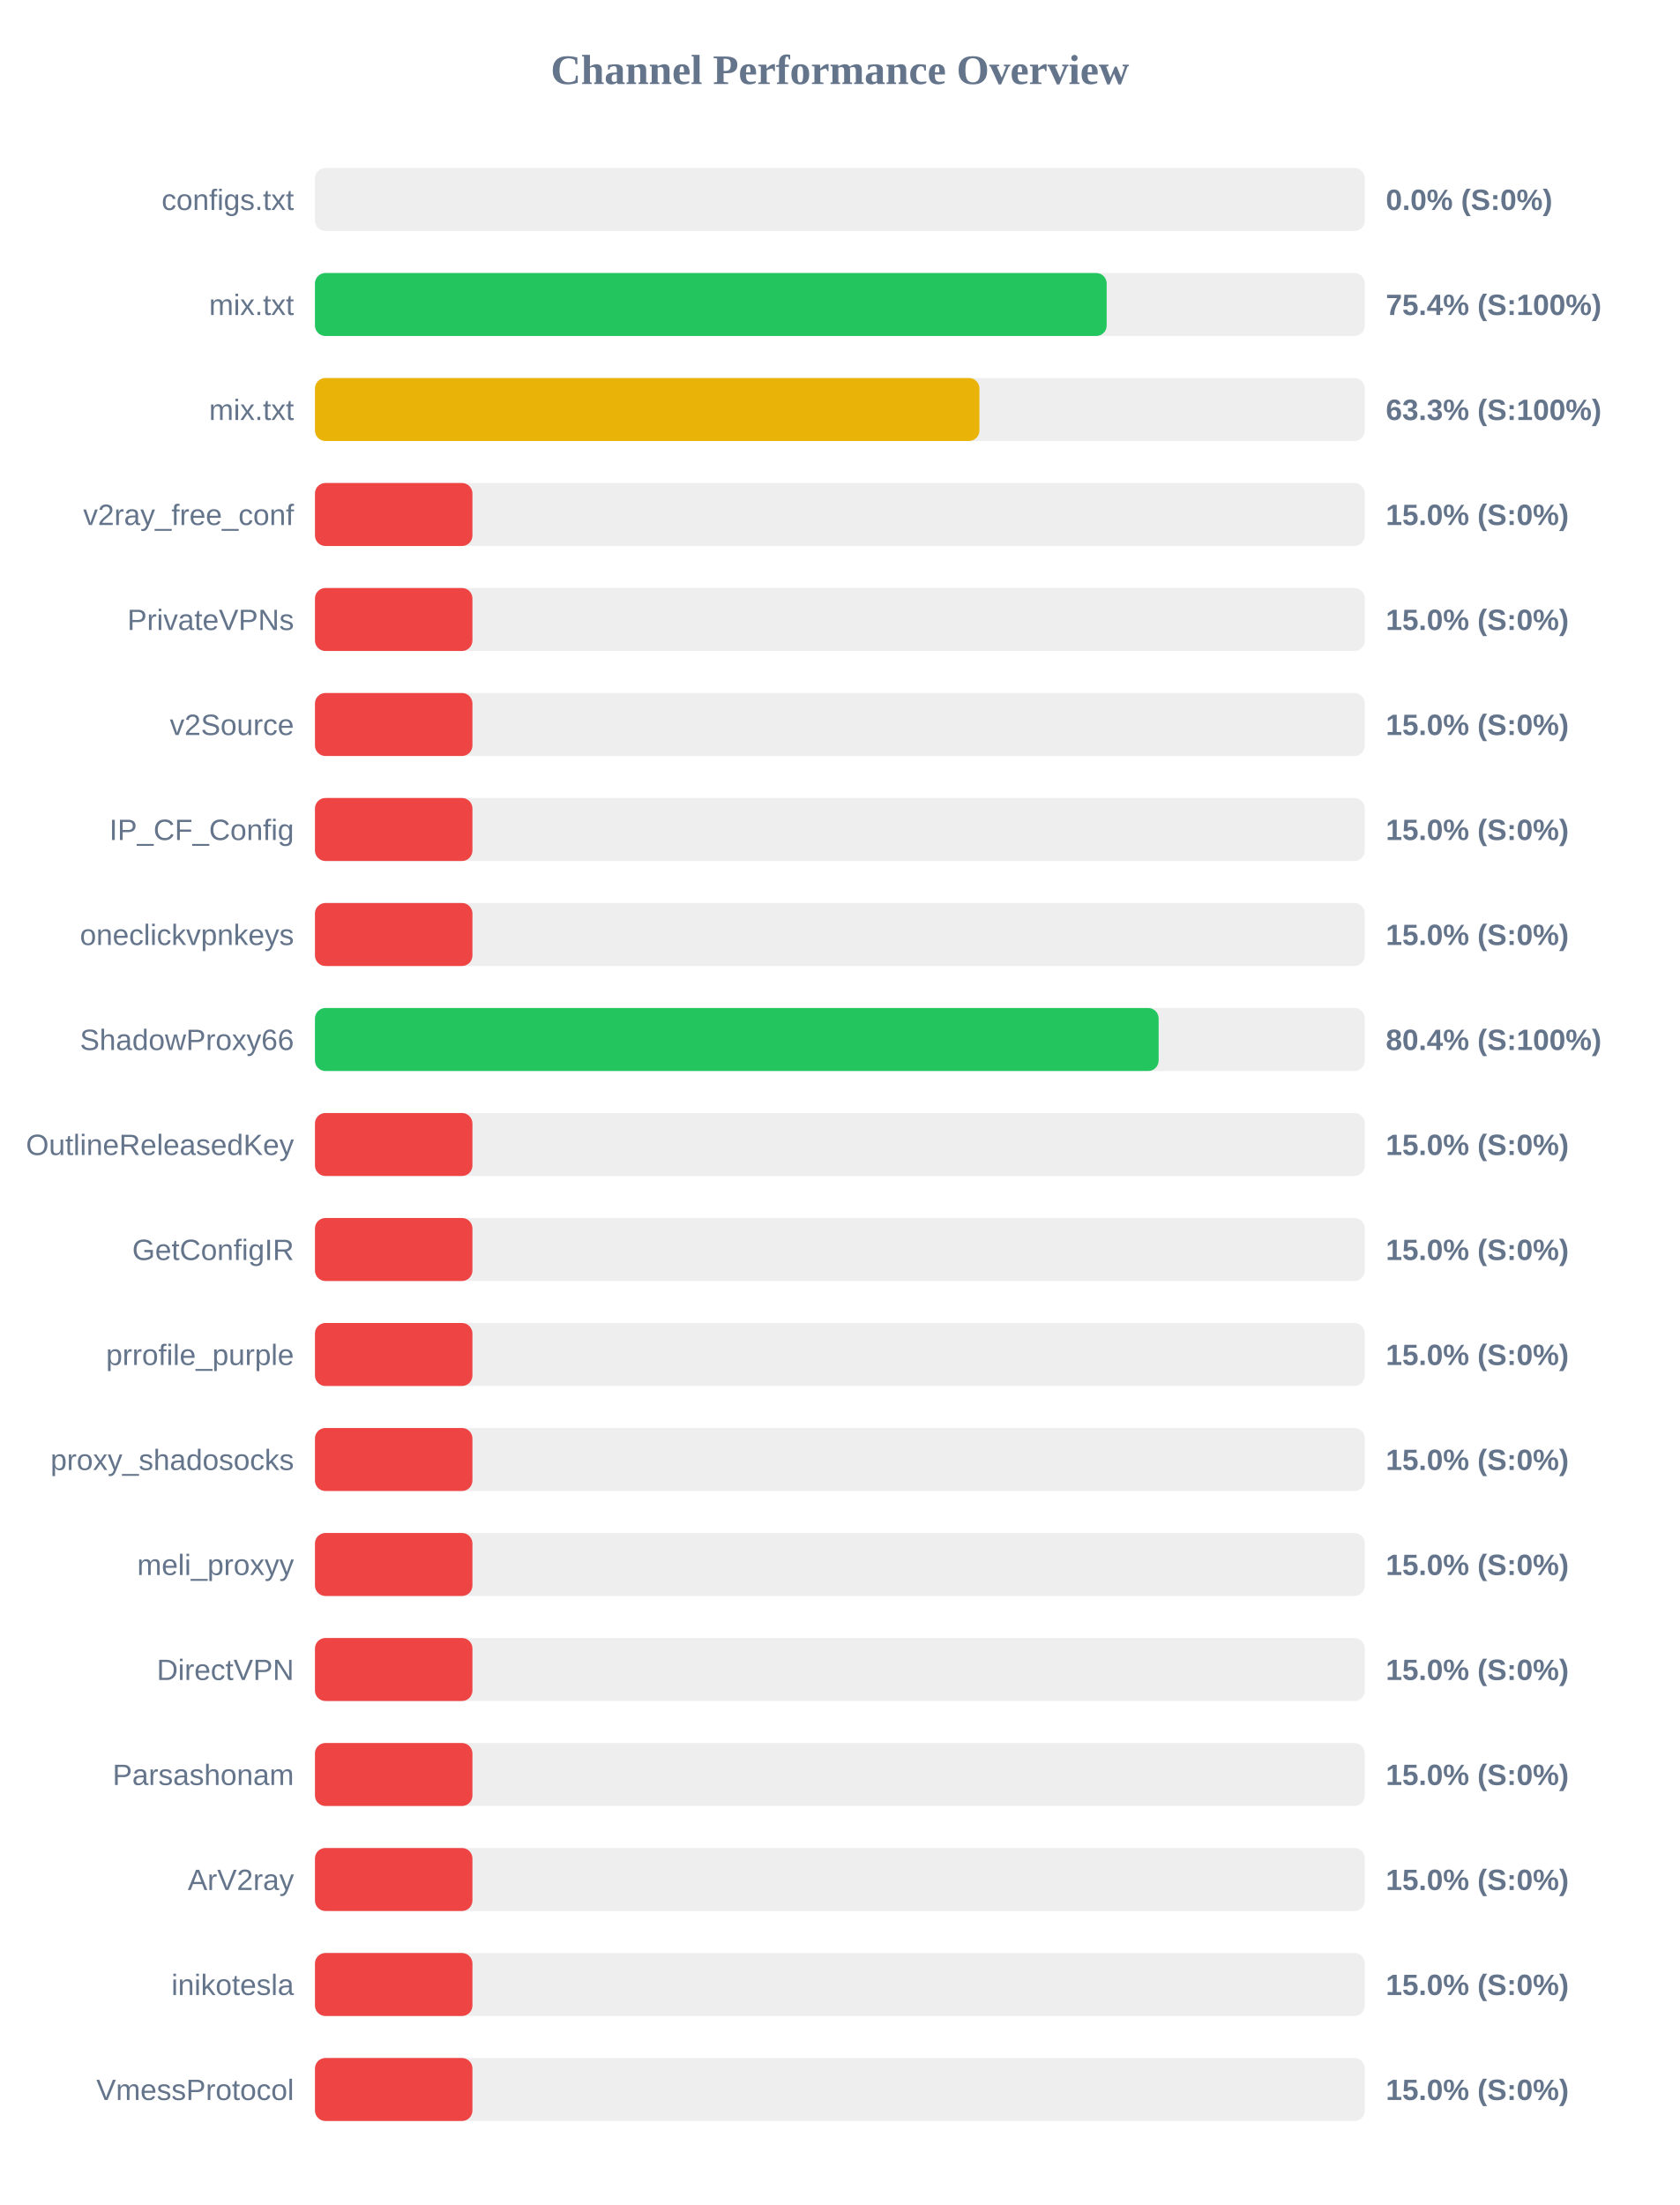
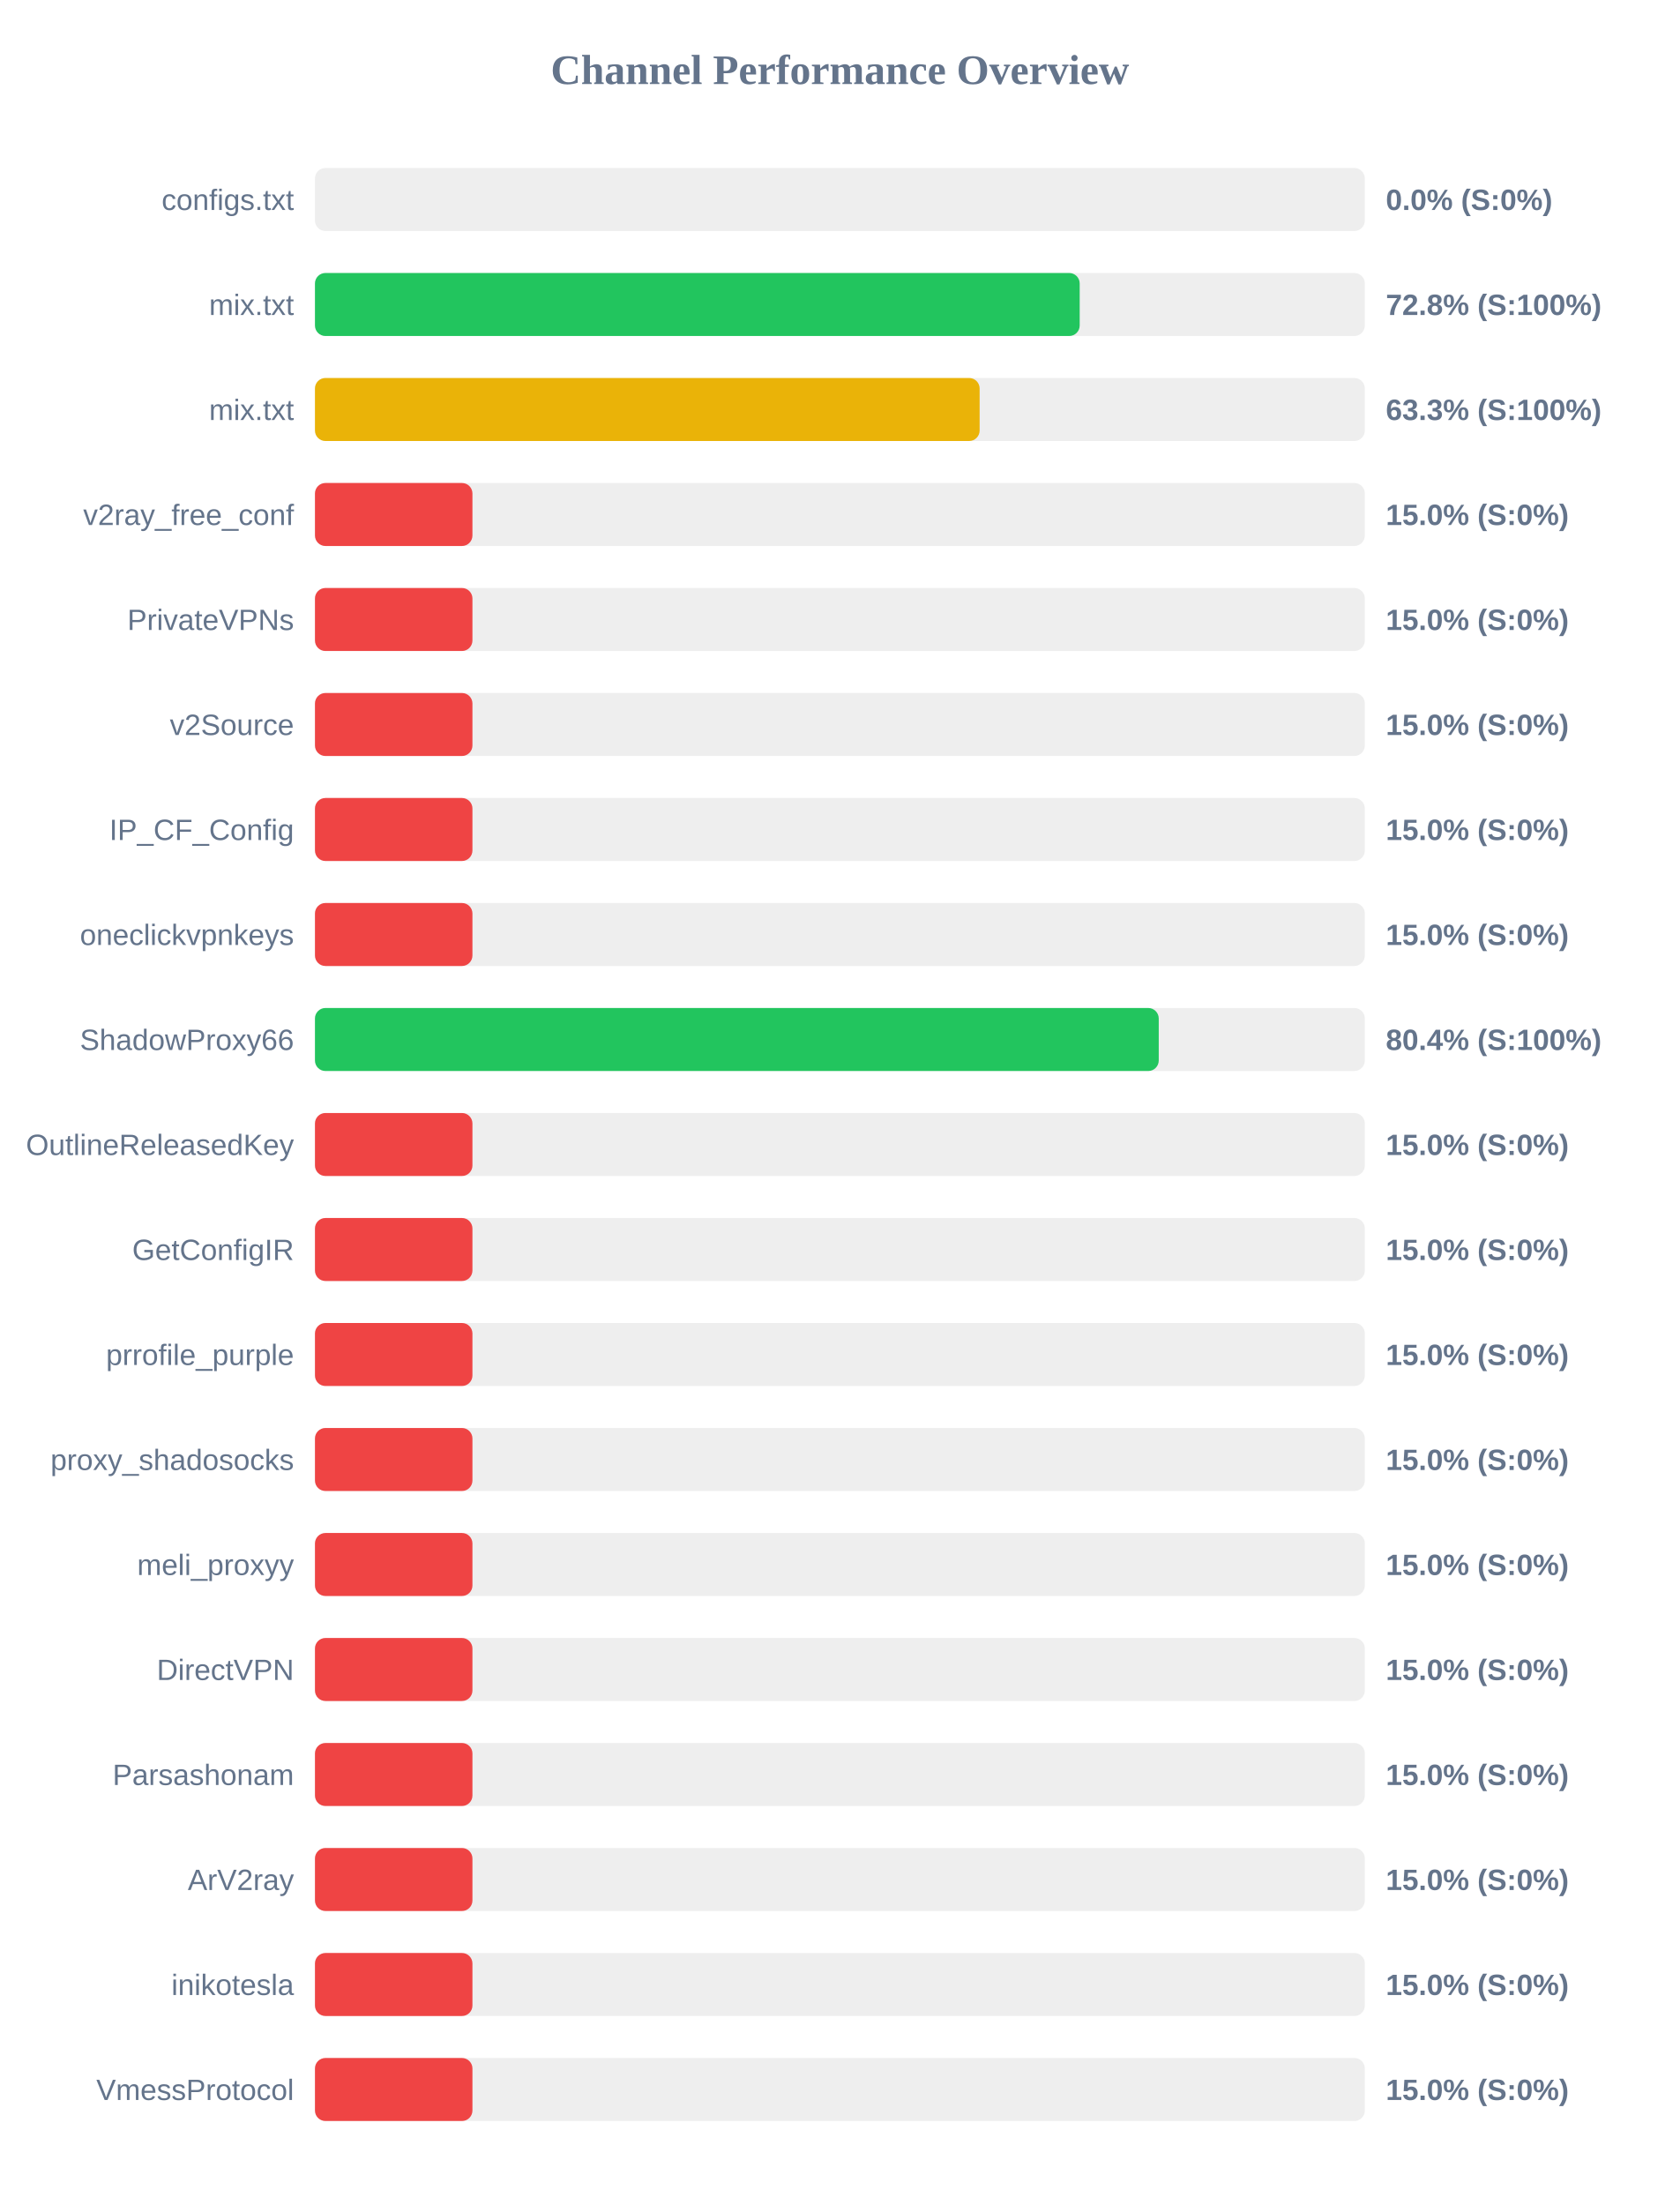
<svg xmlns="http://www.w3.org/2000/svg" width="800" height="1050" version="1.1">
  <style>
        .row { font: 14px Arial; fill: #64748b; }
        .score { font: bold 14px Arial; fill: #64748b; }
    </style>
  <text x="400" y="40" text-anchor="middle" font-size="20px" font-weight="bold" fill="#64748b">Channel Performance Overview</text>
  <rect x="150" y="80" width="500" height="30" fill="#eee" rx="5" />
  <rect x="150" y="80" width="0.0" height="30" fill="#ef4444" rx="5" />
  <text x="140" y="100" text-anchor="end" class="row">configs.txt</text>
  <text x="660" y="100" text-anchor="start" class="score">0.0% (S:0%)</text>
  <rect x="150" y="130" width="500" height="30" fill="#eee" rx="5" />
-   <rect x="150" y="130" width="377.05" height="30" fill="#22c55e" rx="5" />
+   <rect x="150" y="130" width="364.2" height="30" fill="#22c55e" rx="5" />
  <text x="140" y="150" text-anchor="end" class="row">mix.txt</text>
-   <text x="660" y="150" text-anchor="start" class="score">75.4% (S:100%)</text>
+   <text x="660" y="150" text-anchor="start" class="score">72.8% (S:100%)</text>
  <rect x="150" y="180" width="500" height="30" fill="#eee" rx="5" />
-   <rect x="150" y="180" width="316.45" height="30" fill="#eab308" rx="5" />
+   <rect x="150" y="180" width="316.55" height="30" fill="#eab308" rx="5" />
  <text x="140" y="200" text-anchor="end" class="row">mix.txt</text>
  <text x="660" y="200" text-anchor="start" class="score">63.3% (S:100%)</text>
  <rect x="150" y="230" width="500" height="30" fill="#eee" rx="5" />
  <rect x="150" y="230" width="75.0" height="30" fill="#ef4444" rx="5" />
  <text x="140" y="250" text-anchor="end" class="row">v2ray_free_conf</text>
  <text x="660" y="250" text-anchor="start" class="score">15.0% (S:0%)</text>
  <rect x="150" y="280" width="500" height="30" fill="#eee" rx="5" />
  <rect x="150" y="280" width="75.0" height="30" fill="#ef4444" rx="5" />
  <text x="140" y="300" text-anchor="end" class="row">PrivateVPNs</text>
  <text x="660" y="300" text-anchor="start" class="score">15.0% (S:0%)</text>
  <rect x="150" y="330" width="500" height="30" fill="#eee" rx="5" />
  <rect x="150" y="330" width="75.0" height="30" fill="#ef4444" rx="5" />
  <text x="140" y="350" text-anchor="end" class="row">v2Source</text>
  <text x="660" y="350" text-anchor="start" class="score">15.0% (S:0%)</text>
  <rect x="150" y="380" width="500" height="30" fill="#eee" rx="5" />
  <rect x="150" y="380" width="75.0" height="30" fill="#ef4444" rx="5" />
  <text x="140" y="400" text-anchor="end" class="row">IP_CF_Config</text>
  <text x="660" y="400" text-anchor="start" class="score">15.0% (S:0%)</text>
  <rect x="150" y="430" width="500" height="30" fill="#eee" rx="5" />
  <rect x="150" y="430" width="75.0" height="30" fill="#ef4444" rx="5" />
  <text x="140" y="450" text-anchor="end" class="row">oneclickvpnkeys</text>
  <text x="660" y="450" text-anchor="start" class="score">15.0% (S:0%)</text>
  <rect x="150" y="480" width="500" height="30" fill="#eee" rx="5" />
-   <rect x="150" y="480" width="401.8" height="30" fill="#22c55e" rx="5" />
+   <rect x="150" y="480" width="401.85" height="30" fill="#22c55e" rx="5" />
  <text x="140" y="500" text-anchor="end" class="row">ShadowProxy66</text>
  <text x="660" y="500" text-anchor="start" class="score">80.4% (S:100%)</text>
  <rect x="150" y="530" width="500" height="30" fill="#eee" rx="5" />
  <rect x="150" y="530" width="75.0" height="30" fill="#ef4444" rx="5" />
  <text x="140" y="550" text-anchor="end" class="row">OutlineReleasedKey</text>
  <text x="660" y="550" text-anchor="start" class="score">15.0% (S:0%)</text>
  <rect x="150" y="580" width="500" height="30" fill="#eee" rx="5" />
  <rect x="150" y="580" width="75.0" height="30" fill="#ef4444" rx="5" />
  <text x="140" y="600" text-anchor="end" class="row">GetConfigIR</text>
  <text x="660" y="600" text-anchor="start" class="score">15.0% (S:0%)</text>
  <rect x="150" y="630" width="500" height="30" fill="#eee" rx="5" />
  <rect x="150" y="630" width="75.0" height="30" fill="#ef4444" rx="5" />
  <text x="140" y="650" text-anchor="end" class="row">prrofile_purple</text>
  <text x="660" y="650" text-anchor="start" class="score">15.0% (S:0%)</text>
  <rect x="150" y="680" width="500" height="30" fill="#eee" rx="5" />
  <rect x="150" y="680" width="75.0" height="30" fill="#ef4444" rx="5" />
  <text x="140" y="700" text-anchor="end" class="row">proxy_shadosocks</text>
  <text x="660" y="700" text-anchor="start" class="score">15.0% (S:0%)</text>
  <rect x="150" y="730" width="500" height="30" fill="#eee" rx="5" />
  <rect x="150" y="730" width="75.0" height="30" fill="#ef4444" rx="5" />
  <text x="140" y="750" text-anchor="end" class="row">meli_proxyy</text>
  <text x="660" y="750" text-anchor="start" class="score">15.0% (S:0%)</text>
  <rect x="150" y="780" width="500" height="30" fill="#eee" rx="5" />
  <rect x="150" y="780" width="75.0" height="30" fill="#ef4444" rx="5" />
  <text x="140" y="800" text-anchor="end" class="row">DirectVPN</text>
  <text x="660" y="800" text-anchor="start" class="score">15.0% (S:0%)</text>
  <rect x="150" y="830" width="500" height="30" fill="#eee" rx="5" />
  <rect x="150" y="830" width="75.0" height="30" fill="#ef4444" rx="5" />
  <text x="140" y="850" text-anchor="end" class="row">Parsashonam</text>
  <text x="660" y="850" text-anchor="start" class="score">15.0% (S:0%)</text>
  <rect x="150" y="880" width="500" height="30" fill="#eee" rx="5" />
  <rect x="150" y="880" width="75.0" height="30" fill="#ef4444" rx="5" />
  <text x="140" y="900" text-anchor="end" class="row">ArV2ray</text>
  <text x="660" y="900" text-anchor="start" class="score">15.0% (S:0%)</text>
  <rect x="150" y="930" width="500" height="30" fill="#eee" rx="5" />
  <rect x="150" y="930" width="75.0" height="30" fill="#ef4444" rx="5" />
  <text x="140" y="950" text-anchor="end" class="row">inikotesla</text>
  <text x="660" y="950" text-anchor="start" class="score">15.0% (S:0%)</text>
  <rect x="150" y="980" width="500" height="30" fill="#eee" rx="5" />
  <rect x="150" y="980" width="75.0" height="30" fill="#ef4444" rx="5" />
  <text x="140" y="1000" text-anchor="end" class="row">VmessProtocol</text>
  <text x="660" y="1000" text-anchor="start" class="score">15.0% (S:0%)</text>
</svg>
